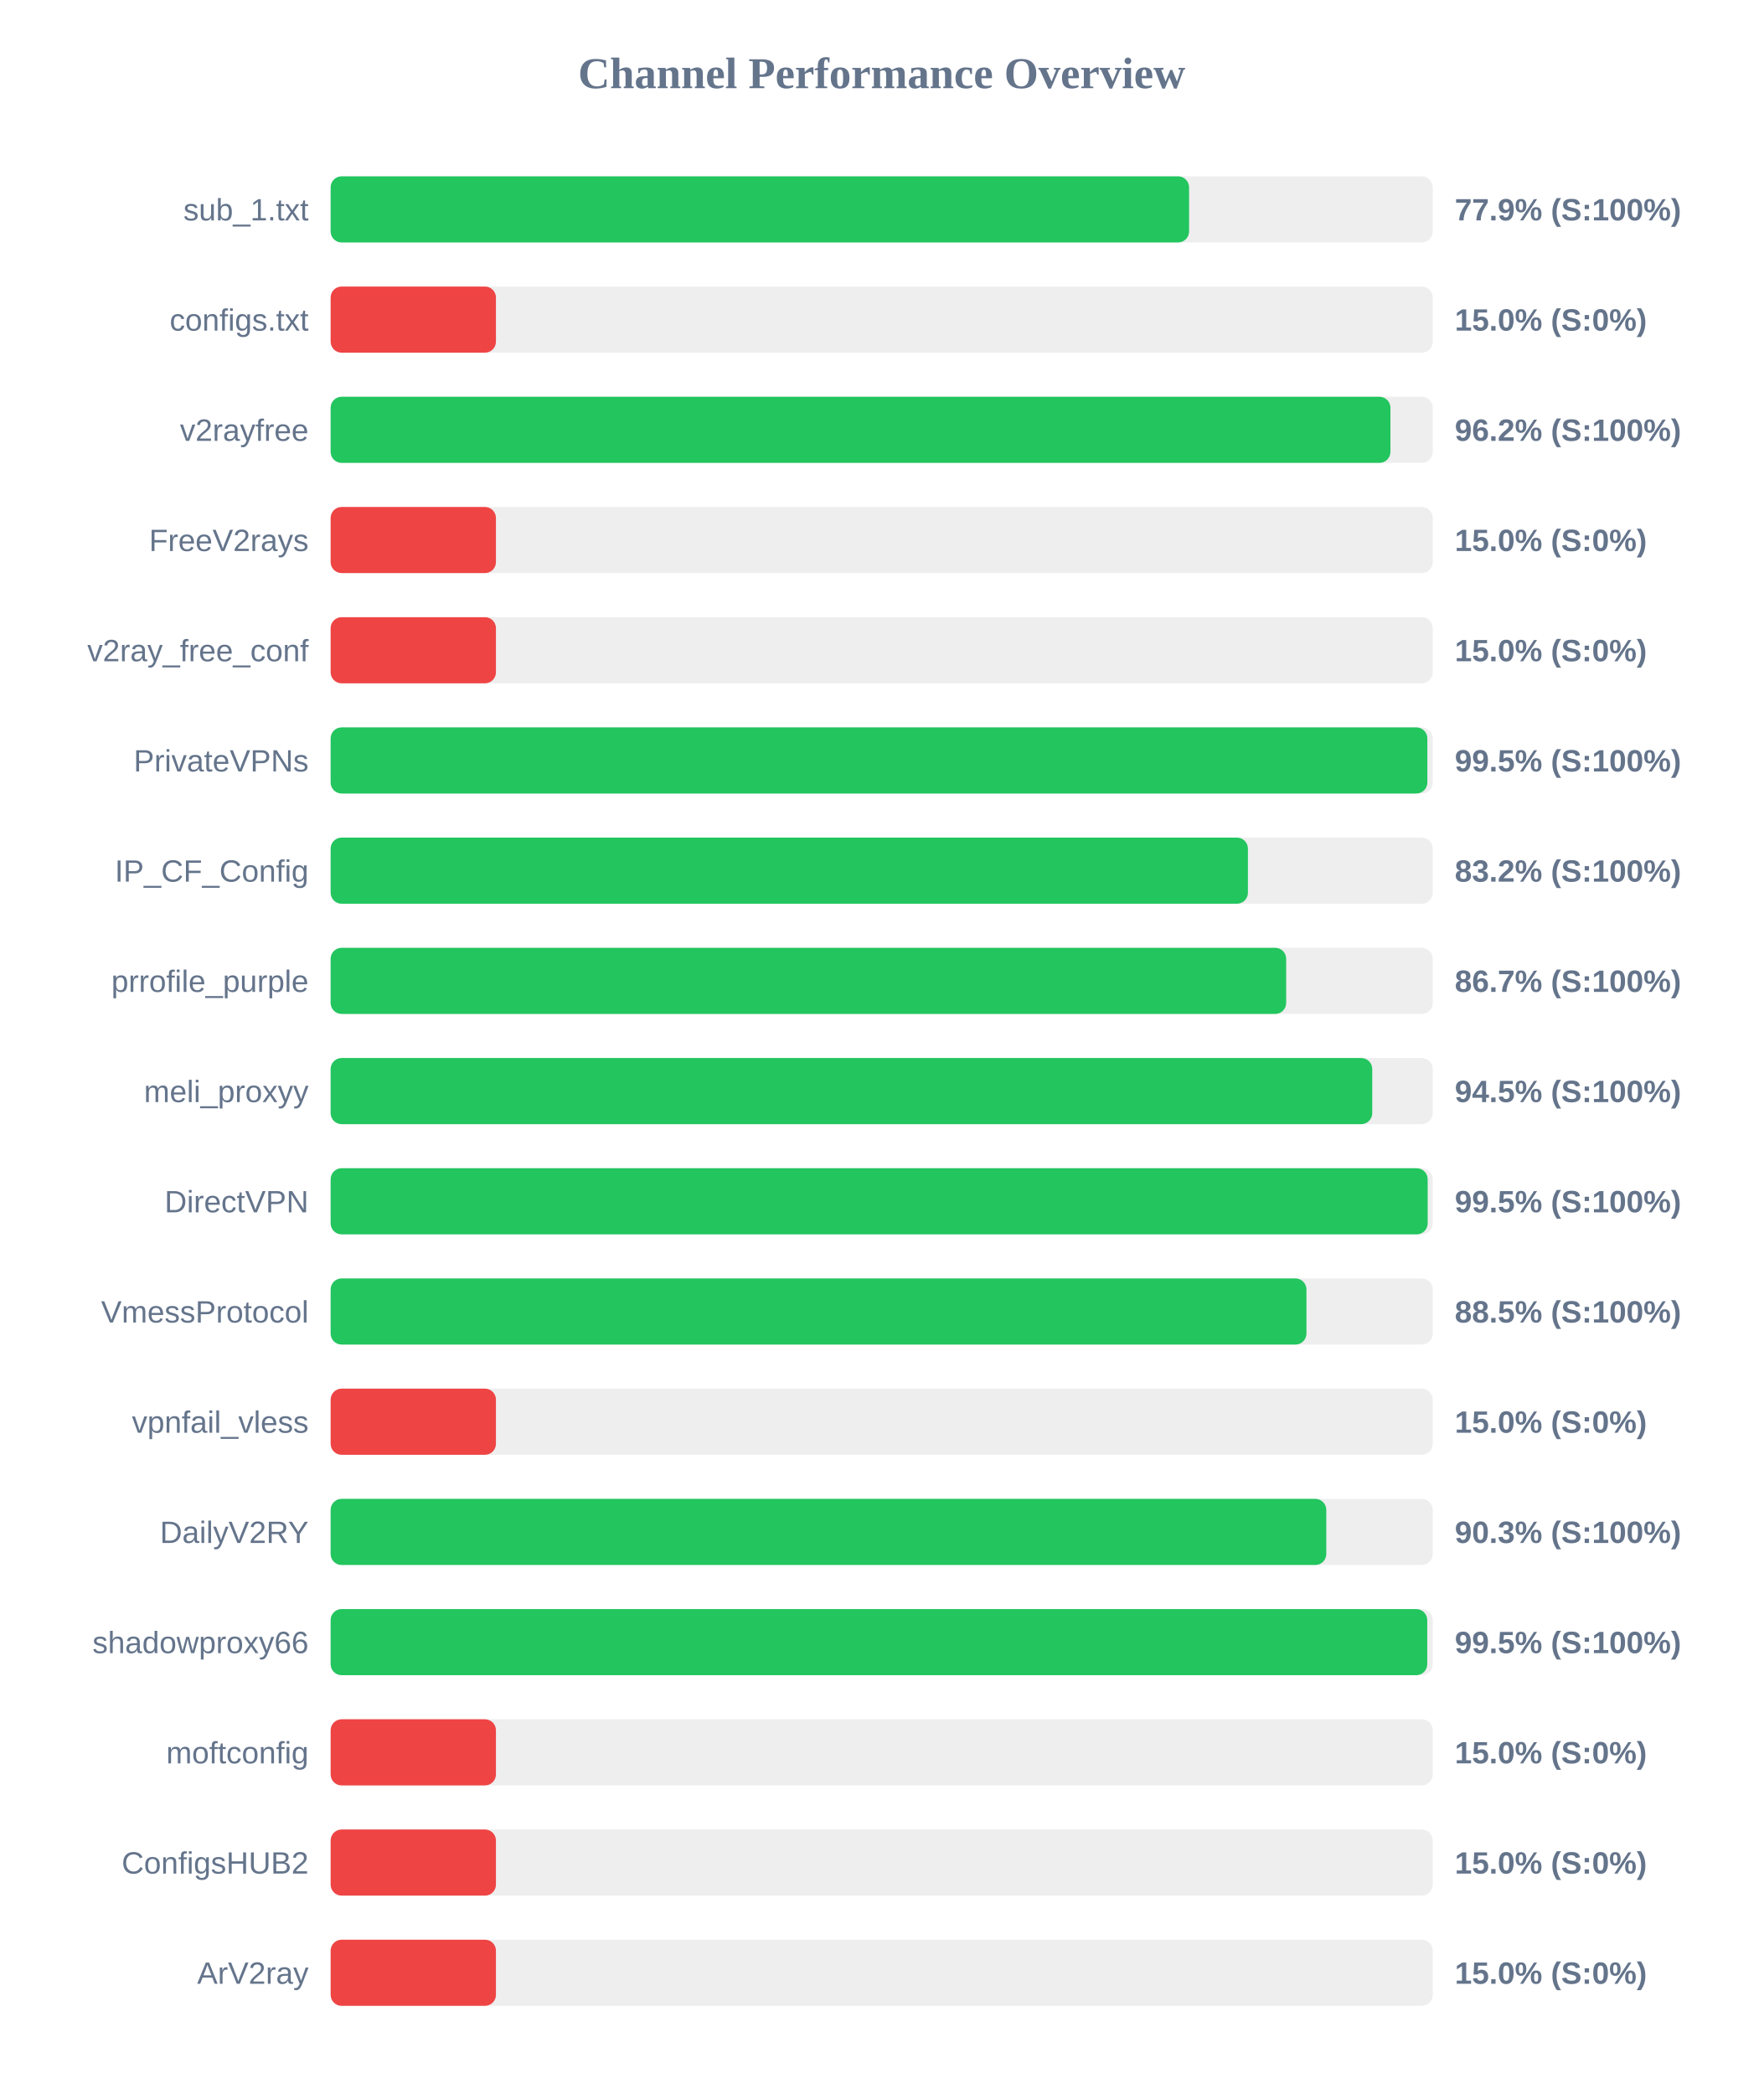
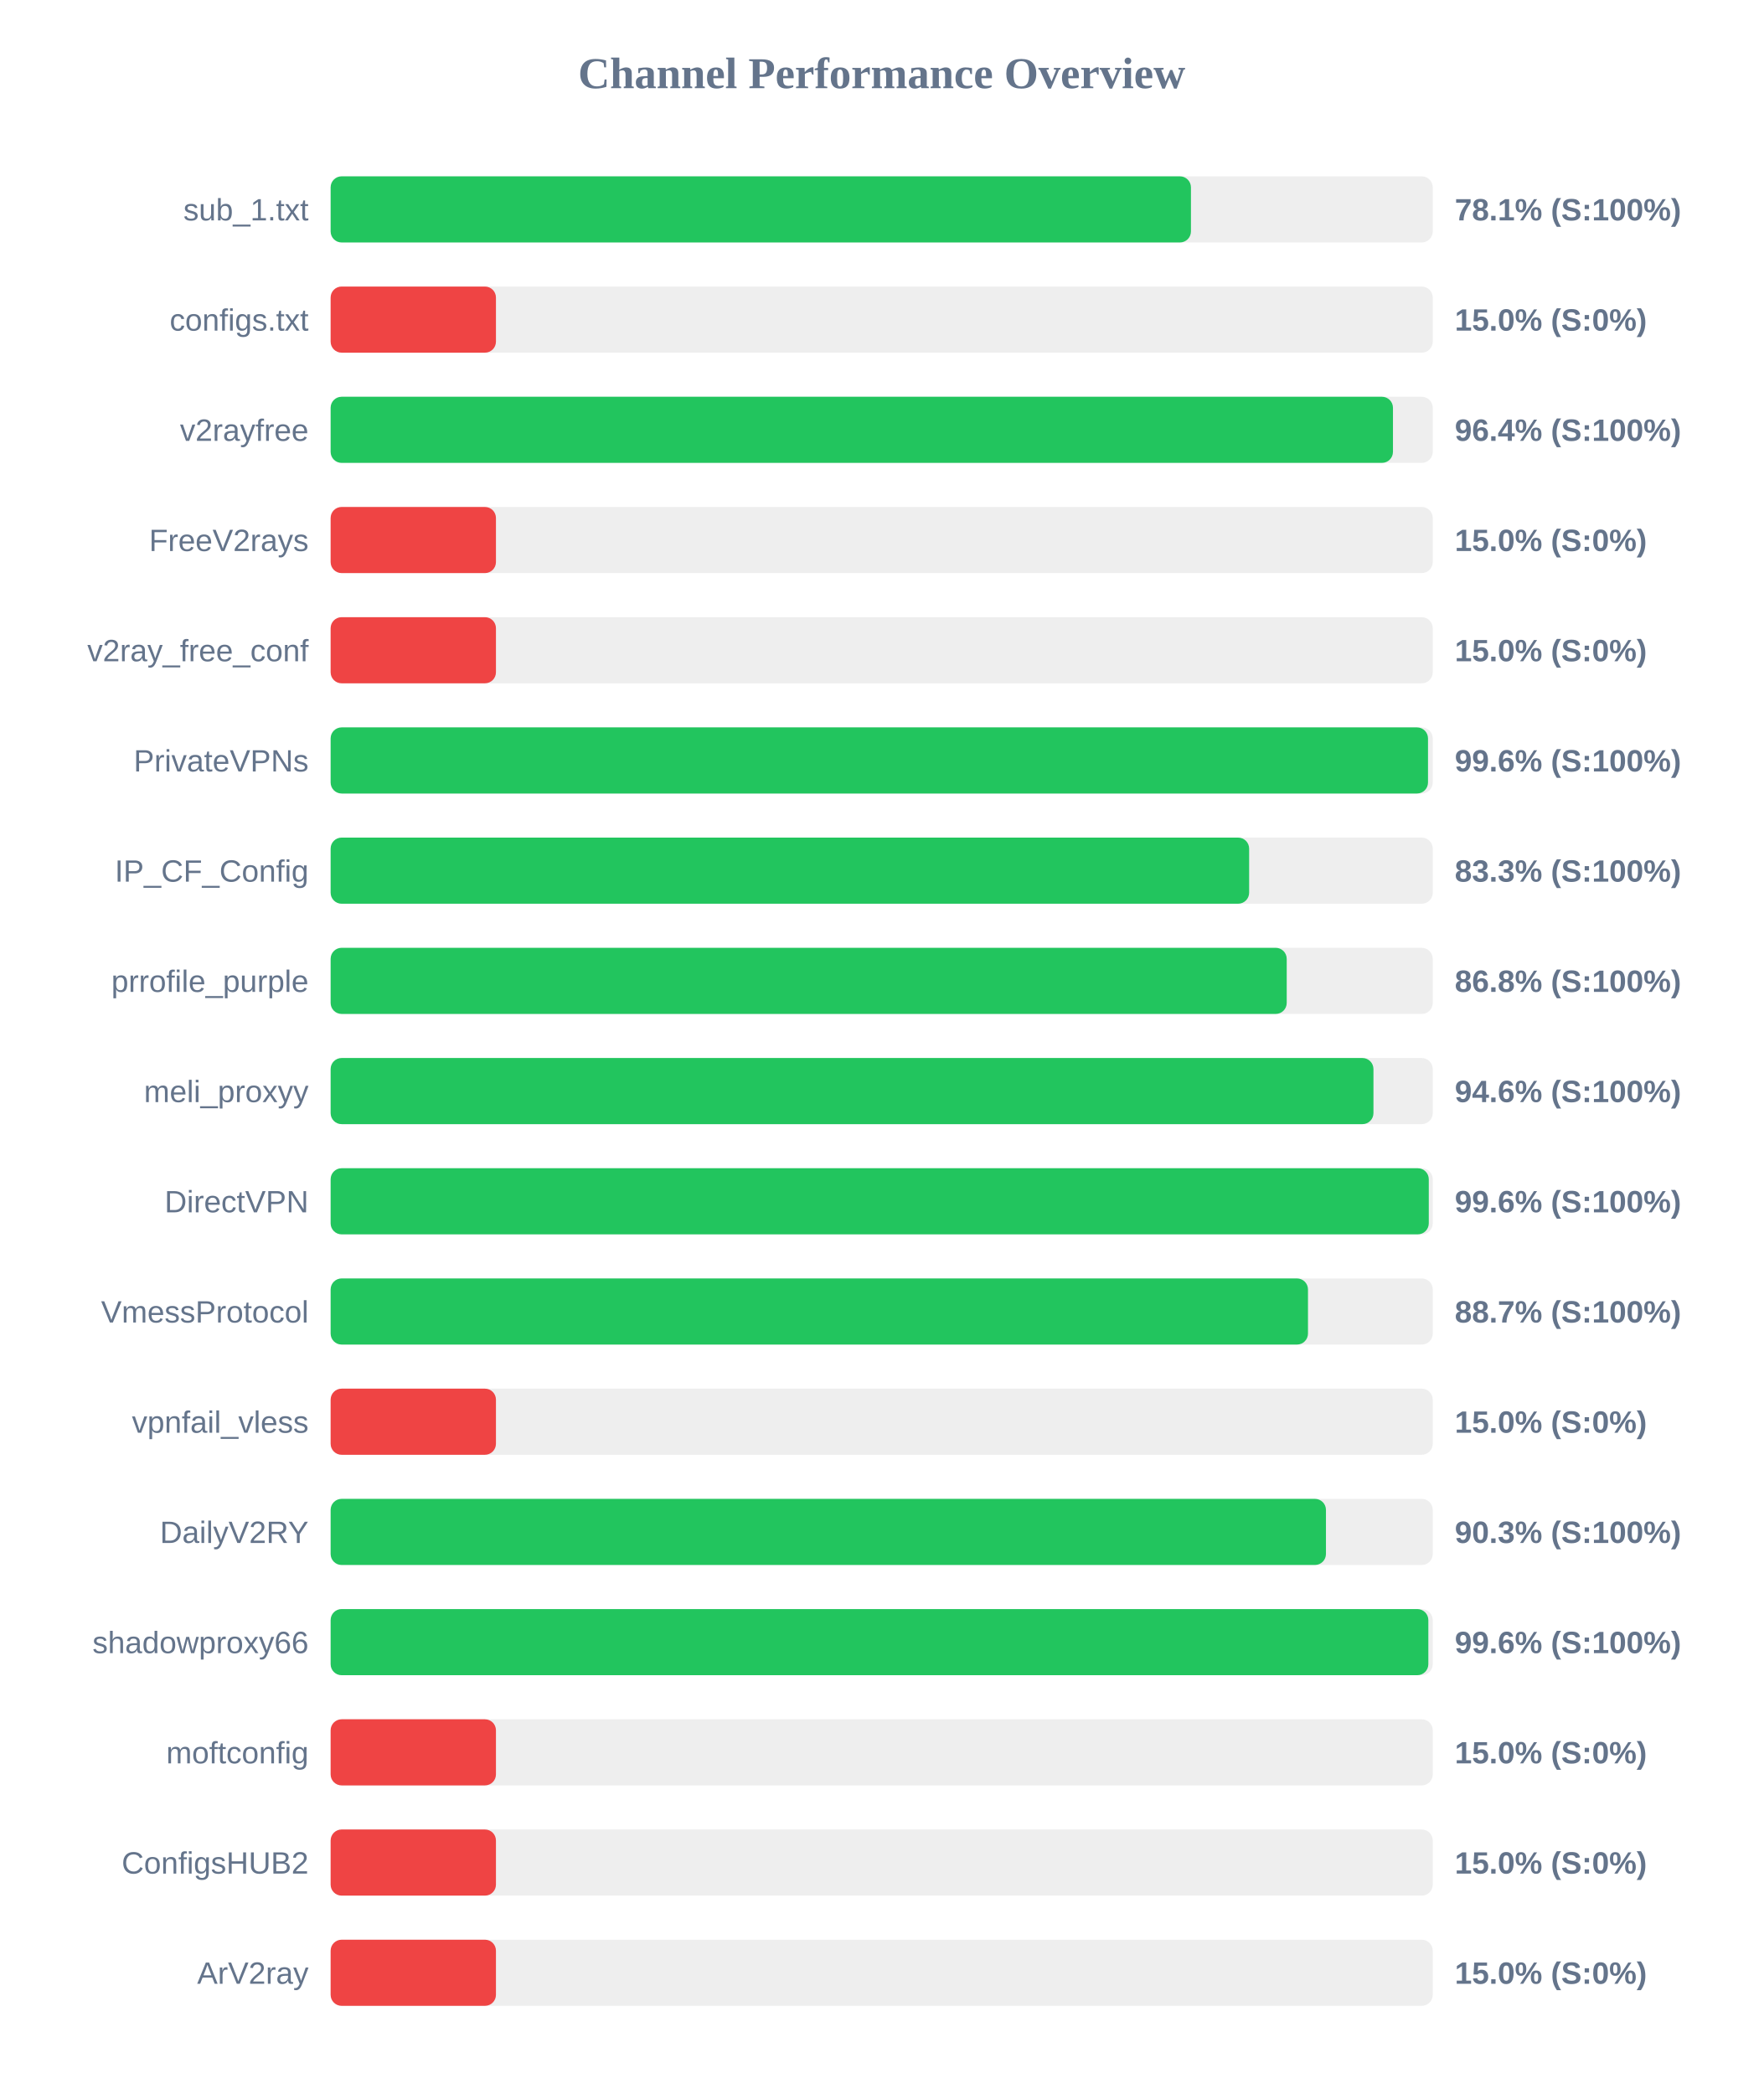
<svg xmlns="http://www.w3.org/2000/svg" width="800" height="950" version="1.1">
  <style>
        .row { font: 14px Arial; fill: #64748b; }
        .score { font: bold 14px Arial; fill: #64748b; }
    </style>
  <text x="400" y="40" text-anchor="middle" font-size="20px" font-weight="bold" fill="#64748b">Channel Performance Overview</text>
  <rect x="150" y="80" width="500" height="30" fill="#eee" rx="5" />
-   <rect x="150" y="80" width="389.45" height="30" fill="#22c55e" rx="5" />
+   <rect x="150" y="80" width="390.3" height="30" fill="#22c55e" rx="5" />
  <text x="140" y="100" text-anchor="end" class="row">sub_1.txt</text>
-   <text x="660" y="100" text-anchor="start" class="score">77.9% (S:100%)</text>
+   <text x="660" y="100" text-anchor="start" class="score">78.1% (S:100%)</text>
  <rect x="150" y="130" width="500" height="30" fill="#eee" rx="5" />
  <rect x="150" y="130" width="75.0" height="30" fill="#ef4444" rx="5" />
  <text x="140" y="150" text-anchor="end" class="row">configs.txt</text>
  <text x="660" y="150" text-anchor="start" class="score">15.0% (S:0%)</text>
  <rect x="150" y="180" width="500" height="30" fill="#eee" rx="5" />
-   <rect x="150" y="180" width="480.8" height="30" fill="#22c55e" rx="5" />
+   <rect x="150" y="180" width="481.95" height="30" fill="#22c55e" rx="5" />
  <text x="140" y="200" text-anchor="end" class="row">v2rayfree</text>
-   <text x="660" y="200" text-anchor="start" class="score">96.2% (S:100%)</text>
+   <text x="660" y="200" text-anchor="start" class="score">96.4% (S:100%)</text>
  <rect x="150" y="230" width="500" height="30" fill="#eee" rx="5" />
  <rect x="150" y="230" width="75.0" height="30" fill="#ef4444" rx="5" />
  <text x="140" y="250" text-anchor="end" class="row">FreeV2rays</text>
  <text x="660" y="250" text-anchor="start" class="score">15.0% (S:0%)</text>
  <rect x="150" y="280" width="500" height="30" fill="#eee" rx="5" />
  <rect x="150" y="280" width="75.0" height="30" fill="#ef4444" rx="5" />
  <text x="140" y="300" text-anchor="end" class="row">v2ray_free_conf</text>
  <text x="660" y="300" text-anchor="start" class="score">15.0% (S:0%)</text>
  <rect x="150" y="330" width="500" height="30" fill="#eee" rx="5" />
-   <rect x="150" y="330" width="497.55" height="30" fill="#22c55e" rx="5" />
+   <rect x="150" y="330" width="497.85" height="30" fill="#22c55e" rx="5" />
  <text x="140" y="350" text-anchor="end" class="row">PrivateVPNs</text>
-   <text x="660" y="350" text-anchor="start" class="score">99.5% (S:100%)</text>
+   <text x="660" y="350" text-anchor="start" class="score">99.6% (S:100%)</text>
  <rect x="150" y="380" width="500" height="30" fill="#eee" rx="5" />
-   <rect x="150" y="380" width="416.15" height="30" fill="#22c55e" rx="5" />
+   <rect x="150" y="380" width="416.7" height="30" fill="#22c55e" rx="5" />
  <text x="140" y="400" text-anchor="end" class="row">IP_CF_Config</text>
-   <text x="660" y="400" text-anchor="start" class="score">83.2% (S:100%)</text>
+   <text x="660" y="400" text-anchor="start" class="score">83.3% (S:100%)</text>
  <rect x="150" y="430" width="500" height="30" fill="#eee" rx="5" />
-   <rect x="150" y="430" width="433.5" height="30" fill="#22c55e" rx="5" />
+   <rect x="150" y="430" width="433.75" height="30" fill="#22c55e" rx="5" />
  <text x="140" y="450" text-anchor="end" class="row">prrofile_purple</text>
-   <text x="660" y="450" text-anchor="start" class="score">86.7% (S:100%)</text>
+   <text x="660" y="450" text-anchor="start" class="score">86.8% (S:100%)</text>
  <rect x="150" y="480" width="500" height="30" fill="#eee" rx="5" />
-   <rect x="150" y="480" width="472.55" height="30" fill="#22c55e" rx="5" />
+   <rect x="150" y="480" width="473.1" height="30" fill="#22c55e" rx="5" />
  <text x="140" y="500" text-anchor="end" class="row">meli_proxyy</text>
-   <text x="660" y="500" text-anchor="start" class="score">94.5% (S:100%)</text>
+   <text x="660" y="500" text-anchor="start" class="score">94.6% (S:100%)</text>
  <rect x="150" y="530" width="500" height="30" fill="#eee" rx="5" />
-   <rect x="150" y="530" width="497.7" height="30" fill="#22c55e" rx="5" />
+   <rect x="150" y="530" width="498.2" height="30" fill="#22c55e" rx="5" />
  <text x="140" y="550" text-anchor="end" class="row">DirectVPN</text>
-   <text x="660" y="550" text-anchor="start" class="score">99.5% (S:100%)</text>
+   <text x="660" y="550" text-anchor="start" class="score">99.6% (S:100%)</text>
  <rect x="150" y="580" width="500" height="30" fill="#eee" rx="5" />
-   <rect x="150" y="580" width="442.7" height="30" fill="#22c55e" rx="5" />
+   <rect x="150" y="580" width="443.4" height="30" fill="#22c55e" rx="5" />
  <text x="140" y="600" text-anchor="end" class="row">VmessProtocol</text>
-   <text x="660" y="600" text-anchor="start" class="score">88.5% (S:100%)</text>
+   <text x="660" y="600" text-anchor="start" class="score">88.7% (S:100%)</text>
  <rect x="150" y="630" width="500" height="30" fill="#eee" rx="5" />
  <rect x="150" y="630" width="75.0" height="30" fill="#ef4444" rx="5" />
  <text x="140" y="650" text-anchor="end" class="row">vpnfail_vless</text>
  <text x="660" y="650" text-anchor="start" class="score">15.0% (S:0%)</text>
  <rect x="150" y="680" width="500" height="30" fill="#eee" rx="5" />
-   <rect x="150" y="680" width="451.7" height="30" fill="#22c55e" rx="5" />
+   <rect x="150" y="680" width="451.55" height="30" fill="#22c55e" rx="5" />
  <text x="140" y="700" text-anchor="end" class="row">DailyV2RY</text>
  <text x="660" y="700" text-anchor="start" class="score">90.3% (S:100%)</text>
  <rect x="150" y="730" width="500" height="30" fill="#eee" rx="5" />
-   <rect x="150" y="730" width="497.5" height="30" fill="#22c55e" rx="5" />
+   <rect x="150" y="730" width="498.0" height="30" fill="#22c55e" rx="5" />
  <text x="140" y="750" text-anchor="end" class="row">shadowproxy66</text>
-   <text x="660" y="750" text-anchor="start" class="score">99.5% (S:100%)</text>
+   <text x="660" y="750" text-anchor="start" class="score">99.6% (S:100%)</text>
  <rect x="150" y="780" width="500" height="30" fill="#eee" rx="5" />
  <rect x="150" y="780" width="75.0" height="30" fill="#ef4444" rx="5" />
  <text x="140" y="800" text-anchor="end" class="row">moftconfig</text>
  <text x="660" y="800" text-anchor="start" class="score">15.0% (S:0%)</text>
  <rect x="150" y="830" width="500" height="30" fill="#eee" rx="5" />
  <rect x="150" y="830" width="75.0" height="30" fill="#ef4444" rx="5" />
  <text x="140" y="850" text-anchor="end" class="row">ConfigsHUB2</text>
  <text x="660" y="850" text-anchor="start" class="score">15.0% (S:0%)</text>
  <rect x="150" y="880" width="500" height="30" fill="#eee" rx="5" />
  <rect x="150" y="880" width="75.0" height="30" fill="#ef4444" rx="5" />
  <text x="140" y="900" text-anchor="end" class="row">ArV2ray</text>
  <text x="660" y="900" text-anchor="start" class="score">15.0% (S:0%)</text>
</svg>
